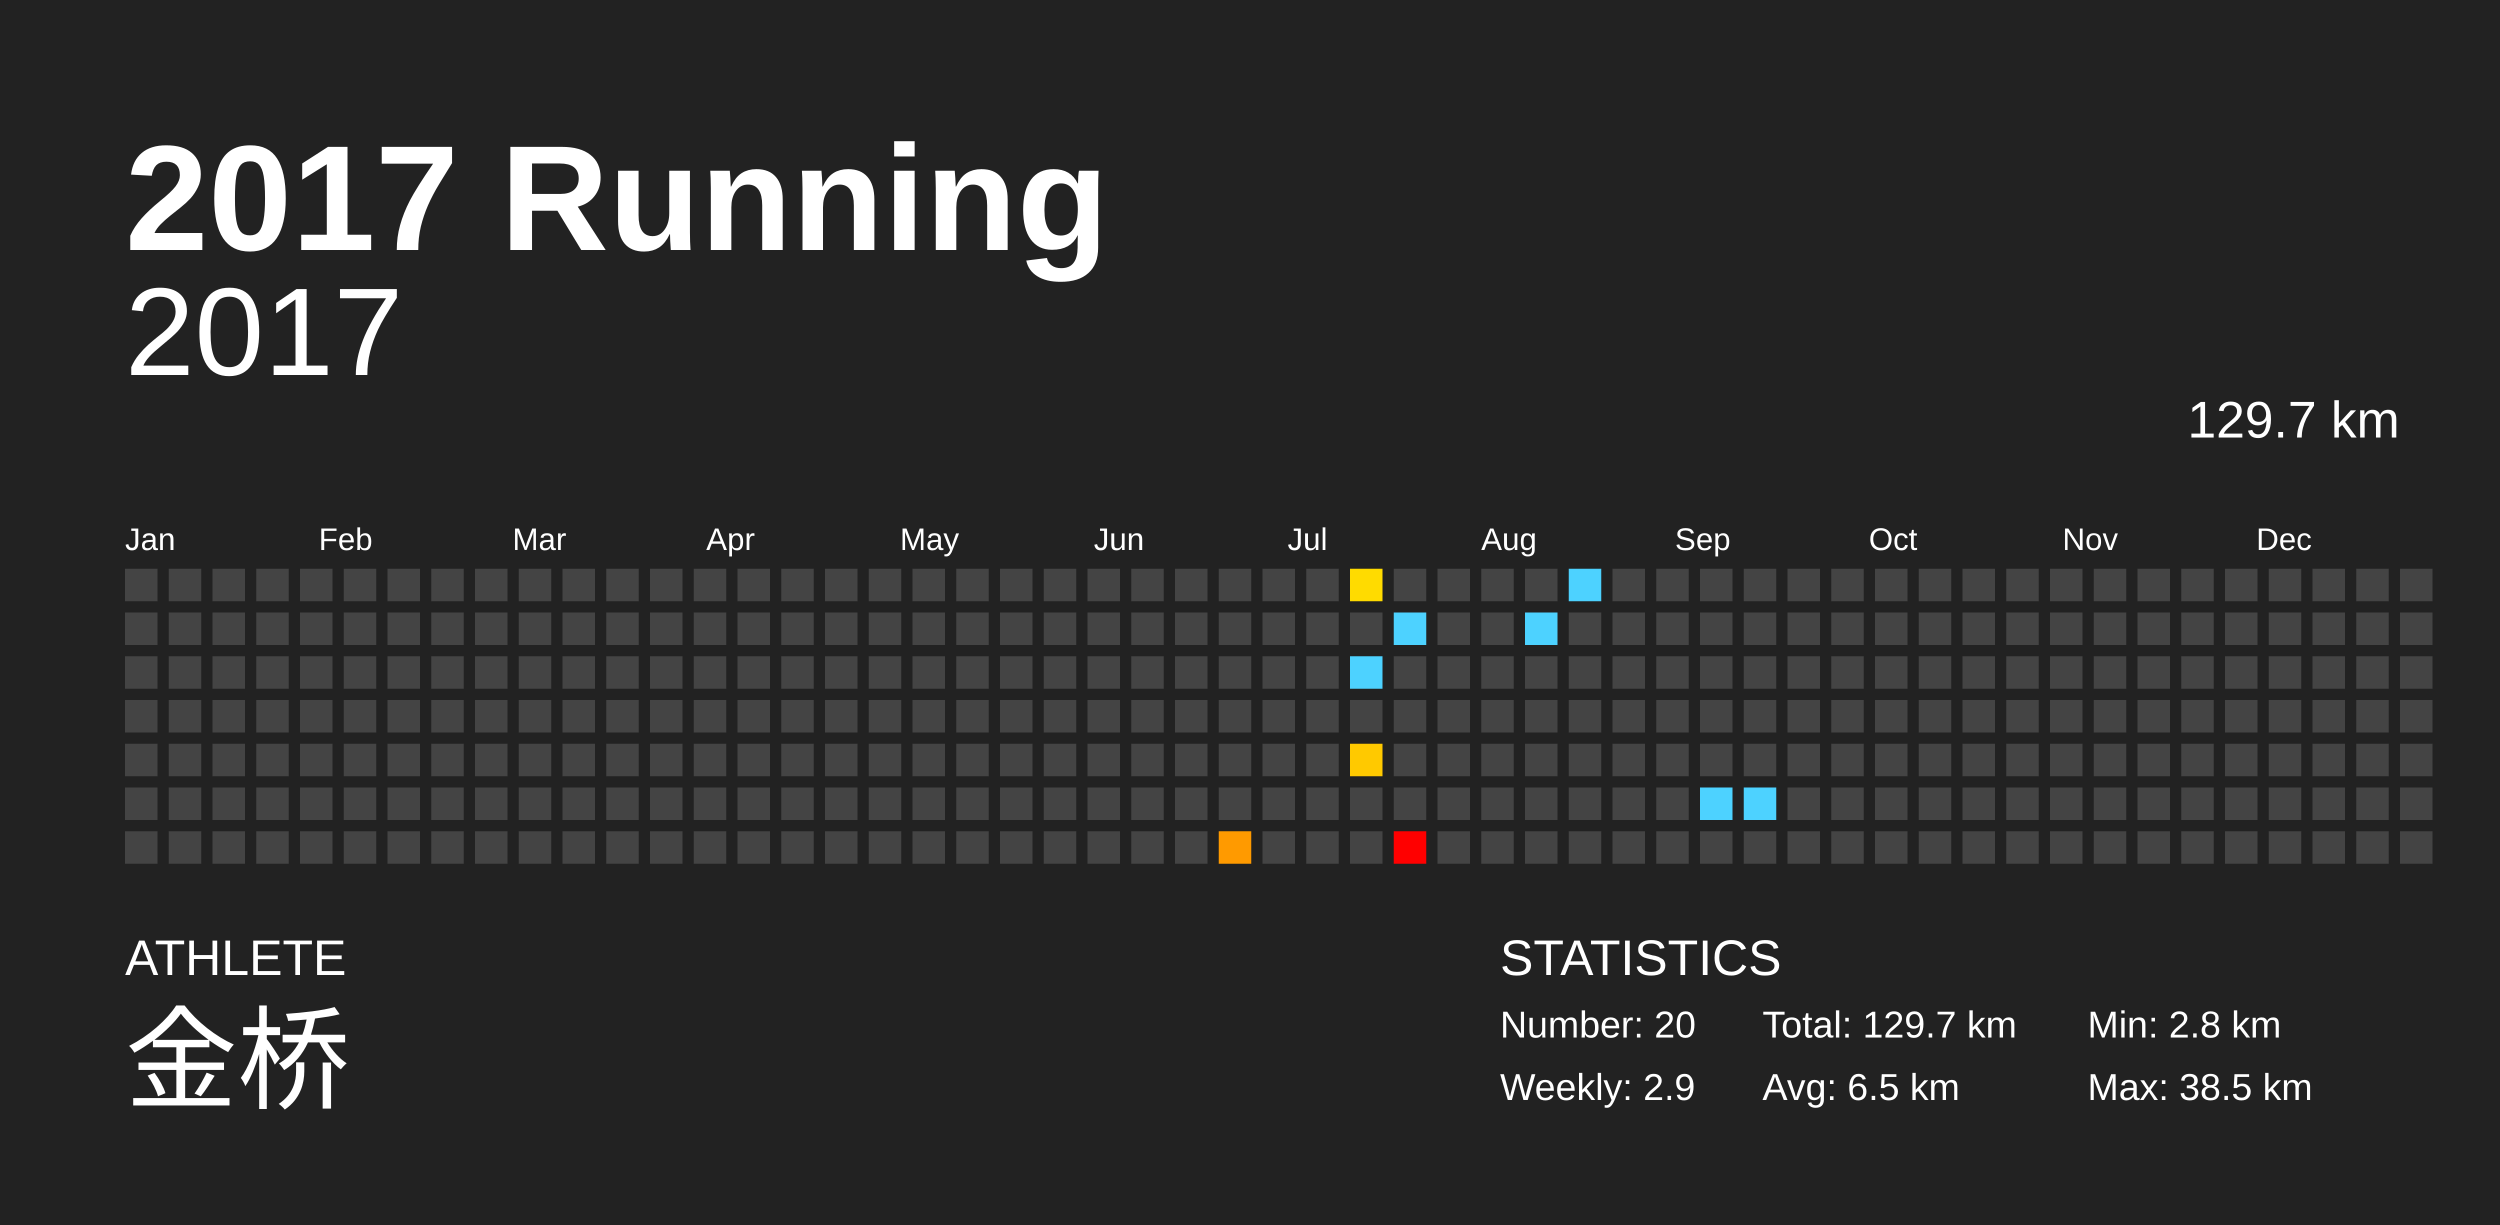
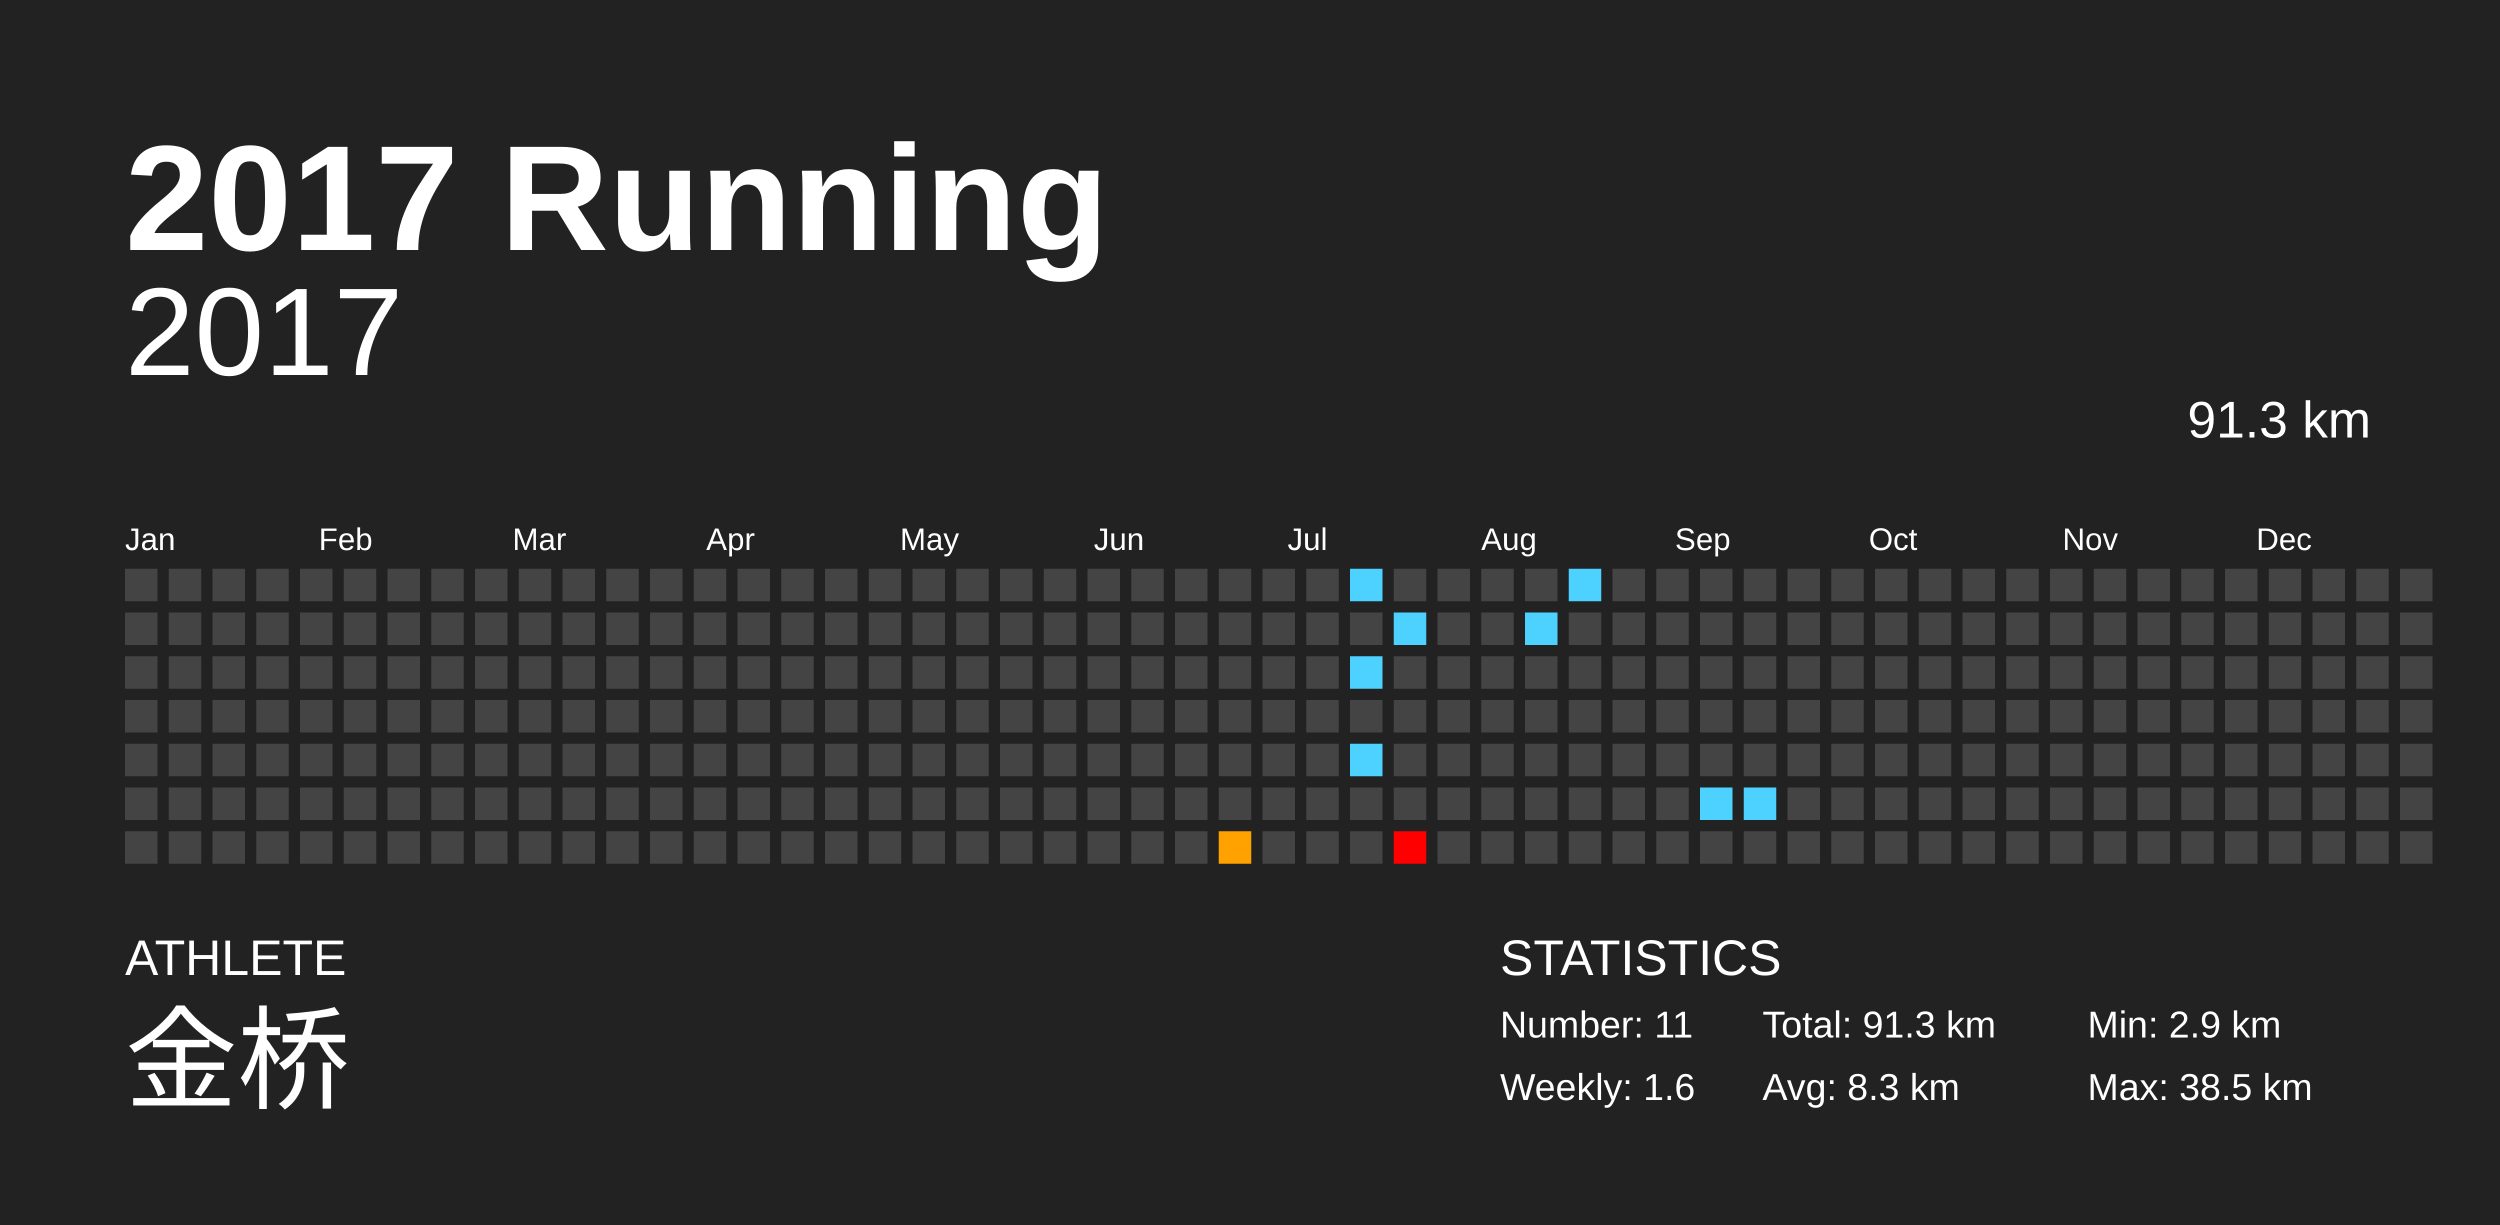
<svg xmlns="http://www.w3.org/2000/svg" baseProfile="full" height="98mm" version="1.1" viewBox="0,0,200,98" width="200mm">
  <defs />
  <rect fill="#222222" height="98" width="200" x="0" y="0" />
  <text fill="#FFFFFF" style="font-size:12px; font-family:Arial; font-weight:bold;" x="10" y="20">2017 Running</text>
  <text fill="#FFFFFF" style="font-size:4px; font-family:Arial" x="10" y="78">ATHLETE</text>
  <text fill="#FFFFFF" style="font-size:9px; font-family:Arial" x="10" y="88">金桥</text>
  <text fill="#FFFFFF" style="font-size:4px; font-family:Arial" x="120" y="78">STATISTICS</text>
-   <text fill="#FFFFFF" style="font-size:3px; font-family:Arial" x="120" y="83">Number: 20</text>
-   <text fill="#FFFFFF" style="font-size:3px; font-family:Arial" x="120" y="88">Weekly: 2.9</text>
-   <text fill="#FFFFFF" style="font-size:3px; font-family:Arial" x="141" y="83">Total: 129.7 km</text>
-   <text fill="#FFFFFF" style="font-size:3px; font-family:Arial" x="141" y="88">Avg: 6.5 km</text>
-   <text fill="#FFFFFF" style="font-size:3px; font-family:Arial" x="167" y="83">Min: 2.8 km</text>
+   <text fill="#FFFFFF" style="font-size:3px; font-family:Arial" x="120" y="83">Number: 11</text>
+   <text fill="#FFFFFF" style="font-size:3px; font-family:Arial" x="120" y="88">Weekly: 1.6</text>
+   <text fill="#FFFFFF" style="font-size:3px; font-family:Arial" x="141" y="83">Total: 91.3 km</text>
+   <text fill="#FFFFFF" style="font-size:3px; font-family:Arial" x="141" y="88">Avg: 8.3 km</text>
+   <text fill="#FFFFFF" style="font-size:3px; font-family:Arial" x="167" y="83">Min: 2.9 km</text>
  <text fill="#FFFFFF" style="font-size:3px; font-family:Arial" x="167" y="88">Max: 38.5 km</text>
  <text alignment-baseline="hanging" fill="#FFFFFF" style="font-size:10.0px; font-family:Arial;" x="10" y="30">2017</text>
-   <text alignment-baseline="hanging" fill="#FFFFFF" style="font-size:4.125px; font-family:Arial;" x="175" y="35">129.7 km</text>
+   <text alignment-baseline="hanging" fill="#FFFFFF" style="font-size:4.125px; font-family:Arial;" x="175" y="35">91.3 km</text>
  <text fill="#FFFFFF" style="font-size:2.5px; font-family:Arial" x="10.0" y="44">Jan</text>
  <text fill="#FFFFFF" style="font-size:2.5px; font-family:Arial" x="25.5" y="44">Feb</text>
  <text fill="#FFFFFF" style="font-size:2.5px; font-family:Arial" x="41.0" y="44">Mar</text>
  <text fill="#FFFFFF" style="font-size:2.5px; font-family:Arial" x="56.5" y="44">Apr</text>
  <text fill="#FFFFFF" style="font-size:2.5px; font-family:Arial" x="72.0" y="44">May</text>
  <text fill="#FFFFFF" style="font-size:2.5px; font-family:Arial" x="87.5" y="44">Jun</text>
  <text fill="#FFFFFF" style="font-size:2.5px; font-family:Arial" x="103.0" y="44">Jul</text>
  <text fill="#FFFFFF" style="font-size:2.5px; font-family:Arial" x="118.5" y="44">Aug</text>
  <text fill="#FFFFFF" style="font-size:2.5px; font-family:Arial" x="134.0" y="44">Sep</text>
  <text fill="#FFFFFF" style="font-size:2.5px; font-family:Arial" x="149.5" y="44">Oct</text>
  <text fill="#FFFFFF" style="font-size:2.5px; font-family:Arial" x="165.0" y="44">Nov</text>
  <text fill="#FFFFFF" style="font-size:2.5px; font-family:Arial" x="180.5" y="44">Dec</text>
  <rect fill="#444444" height="2.6" width="2.6" x="10.0" y="45.5" />
  <rect fill="#444444" height="2.6" width="2.6" x="10.0" y="49.0" />
  <rect fill="#444444" height="2.6" width="2.6" x="10.0" y="52.5" />
  <rect fill="#444444" height="2.6" width="2.6" x="10.0" y="56.0" />
  <rect fill="#444444" height="2.6" width="2.6" x="10.0" y="59.5" />
  <rect fill="#444444" height="2.6" width="2.6" x="10.0" y="63.0" />
  <rect fill="#444444" height="2.6" width="2.6" x="10.0" y="66.5" />
  <rect fill="#444444" height="2.6" width="2.6" x="13.5" y="45.5" />
  <rect fill="#444444" height="2.6" width="2.6" x="13.5" y="49.0" />
  <rect fill="#444444" height="2.6" width="2.6" x="13.5" y="52.5" />
  <rect fill="#444444" height="2.6" width="2.6" x="13.5" y="56.0" />
  <rect fill="#444444" height="2.6" width="2.6" x="13.5" y="59.5" />
  <rect fill="#444444" height="2.6" width="2.6" x="13.5" y="63.0" />
  <rect fill="#444444" height="2.6" width="2.6" x="13.5" y="66.5" />
  <rect fill="#444444" height="2.6" width="2.6" x="17.0" y="45.5" />
  <rect fill="#444444" height="2.6" width="2.6" x="17.0" y="49.0" />
  <rect fill="#444444" height="2.6" width="2.6" x="17.0" y="52.5" />
  <rect fill="#444444" height="2.6" width="2.6" x="17.0" y="56.0" />
  <rect fill="#444444" height="2.6" width="2.6" x="17.0" y="59.5" />
  <rect fill="#444444" height="2.6" width="2.6" x="17.0" y="63.0" />
  <rect fill="#444444" height="2.6" width="2.6" x="17.0" y="66.5" />
  <rect fill="#444444" height="2.6" width="2.6" x="20.5" y="45.5" />
  <rect fill="#444444" height="2.6" width="2.6" x="20.5" y="49.0" />
  <rect fill="#444444" height="2.6" width="2.6" x="20.5" y="52.5" />
  <rect fill="#444444" height="2.6" width="2.6" x="20.5" y="56.0" />
  <rect fill="#444444" height="2.6" width="2.6" x="20.5" y="59.5" />
  <rect fill="#444444" height="2.6" width="2.6" x="20.5" y="63.0" />
  <rect fill="#444444" height="2.6" width="2.6" x="20.5" y="66.5" />
  <rect fill="#444444" height="2.6" width="2.6" x="24.0" y="45.5" />
  <rect fill="#444444" height="2.6" width="2.6" x="24.0" y="49.0" />
  <rect fill="#444444" height="2.6" width="2.6" x="24.0" y="52.5" />
  <rect fill="#444444" height="2.6" width="2.6" x="24.0" y="56.0" />
  <rect fill="#444444" height="2.6" width="2.6" x="24.0" y="59.5" />
  <rect fill="#444444" height="2.6" width="2.6" x="24.0" y="63.0" />
  <rect fill="#444444" height="2.6" width="2.6" x="24.0" y="66.5" />
  <rect fill="#444444" height="2.6" width="2.6" x="27.5" y="45.5" />
  <rect fill="#444444" height="2.6" width="2.6" x="27.5" y="49.0" />
  <rect fill="#444444" height="2.6" width="2.6" x="27.5" y="52.5" />
  <rect fill="#444444" height="2.6" width="2.6" x="27.5" y="56.0" />
  <rect fill="#444444" height="2.6" width="2.6" x="27.5" y="59.5" />
  <rect fill="#444444" height="2.6" width="2.6" x="27.5" y="63.0" />
  <rect fill="#444444" height="2.6" width="2.6" x="27.5" y="66.5" />
  <rect fill="#444444" height="2.6" width="2.6" x="31.0" y="45.5" />
  <rect fill="#444444" height="2.6" width="2.6" x="31.0" y="49.0" />
  <rect fill="#444444" height="2.6" width="2.6" x="31.0" y="52.5" />
  <rect fill="#444444" height="2.6" width="2.6" x="31.0" y="56.0" />
  <rect fill="#444444" height="2.6" width="2.6" x="31.0" y="59.5" />
  <rect fill="#444444" height="2.6" width="2.6" x="31.0" y="63.0" />
  <rect fill="#444444" height="2.6" width="2.6" x="31.0" y="66.5" />
  <rect fill="#444444" height="2.6" width="2.6" x="34.5" y="45.5" />
  <rect fill="#444444" height="2.6" width="2.6" x="34.5" y="49.0" />
  <rect fill="#444444" height="2.6" width="2.6" x="34.5" y="52.5" />
  <rect fill="#444444" height="2.6" width="2.6" x="34.5" y="56.0" />
  <rect fill="#444444" height="2.6" width="2.6" x="34.5" y="59.5" />
  <rect fill="#444444" height="2.6" width="2.6" x="34.5" y="63.0" />
  <rect fill="#444444" height="2.6" width="2.6" x="34.5" y="66.5" />
  <rect fill="#444444" height="2.6" width="2.6" x="38.0" y="45.5" />
  <rect fill="#444444" height="2.6" width="2.6" x="38.0" y="49.0" />
  <rect fill="#444444" height="2.6" width="2.6" x="38.0" y="52.5" />
  <rect fill="#444444" height="2.6" width="2.6" x="38.0" y="56.0" />
  <rect fill="#444444" height="2.6" width="2.6" x="38.0" y="59.5" />
  <rect fill="#444444" height="2.6" width="2.6" x="38.0" y="63.0" />
  <rect fill="#444444" height="2.6" width="2.6" x="38.0" y="66.5" />
  <rect fill="#444444" height="2.6" width="2.6" x="41.5" y="45.5" />
  <rect fill="#444444" height="2.6" width="2.6" x="41.5" y="49.0" />
  <rect fill="#444444" height="2.6" width="2.6" x="41.5" y="52.5" />
  <rect fill="#444444" height="2.6" width="2.6" x="41.5" y="56.0" />
  <rect fill="#444444" height="2.6" width="2.6" x="41.5" y="59.5" />
  <rect fill="#444444" height="2.6" width="2.6" x="41.5" y="63.0" />
  <rect fill="#444444" height="2.6" width="2.6" x="41.5" y="66.5" />
  <rect fill="#444444" height="2.6" width="2.6" x="45.0" y="45.5" />
  <rect fill="#444444" height="2.6" width="2.6" x="45.0" y="49.0" />
  <rect fill="#444444" height="2.6" width="2.6" x="45.0" y="52.5" />
  <rect fill="#444444" height="2.6" width="2.6" x="45.0" y="56.0" />
  <rect fill="#444444" height="2.6" width="2.6" x="45.0" y="59.5" />
  <rect fill="#444444" height="2.6" width="2.6" x="45.0" y="63.0" />
  <rect fill="#444444" height="2.6" width="2.6" x="45.0" y="66.5" />
  <rect fill="#444444" height="2.6" width="2.6" x="48.5" y="45.5" />
  <rect fill="#444444" height="2.6" width="2.6" x="48.5" y="49.0" />
  <rect fill="#444444" height="2.6" width="2.6" x="48.5" y="52.5" />
  <rect fill="#444444" height="2.6" width="2.6" x="48.5" y="56.0" />
  <rect fill="#444444" height="2.6" width="2.6" x="48.5" y="59.5" />
  <rect fill="#444444" height="2.6" width="2.6" x="48.5" y="63.0" />
  <rect fill="#444444" height="2.6" width="2.6" x="48.5" y="66.5" />
  <rect fill="#444444" height="2.6" width="2.6" x="52.0" y="45.5" />
  <rect fill="#444444" height="2.6" width="2.6" x="52.0" y="49.0" />
  <rect fill="#444444" height="2.6" width="2.6" x="52.0" y="52.5" />
  <rect fill="#444444" height="2.6" width="2.6" x="52.0" y="56.0" />
  <rect fill="#444444" height="2.6" width="2.6" x="52.0" y="59.5" />
  <rect fill="#444444" height="2.6" width="2.6" x="52.0" y="63.0" />
  <rect fill="#444444" height="2.6" width="2.6" x="52.0" y="66.5" />
  <rect fill="#444444" height="2.6" width="2.6" x="55.5" y="45.5" />
  <rect fill="#444444" height="2.6" width="2.6" x="55.5" y="49.0" />
  <rect fill="#444444" height="2.6" width="2.6" x="55.5" y="52.5" />
  <rect fill="#444444" height="2.6" width="2.6" x="55.5" y="56.0" />
  <rect fill="#444444" height="2.6" width="2.6" x="55.5" y="59.5" />
  <rect fill="#444444" height="2.6" width="2.6" x="55.5" y="63.0" />
  <rect fill="#444444" height="2.6" width="2.6" x="55.5" y="66.5" />
  <rect fill="#444444" height="2.6" width="2.6" x="59.0" y="45.5" />
  <rect fill="#444444" height="2.6" width="2.6" x="59.0" y="49.0" />
  <rect fill="#444444" height="2.6" width="2.6" x="59.0" y="52.5" />
  <rect fill="#444444" height="2.6" width="2.6" x="59.0" y="56.0" />
  <rect fill="#444444" height="2.6" width="2.6" x="59.0" y="59.5" />
  <rect fill="#444444" height="2.6" width="2.6" x="59.0" y="63.0" />
  <rect fill="#444444" height="2.6" width="2.6" x="59.0" y="66.5" />
  <rect fill="#444444" height="2.6" width="2.6" x="62.5" y="45.5" />
  <rect fill="#444444" height="2.6" width="2.6" x="62.5" y="49.0" />
  <rect fill="#444444" height="2.6" width="2.6" x="62.5" y="52.5" />
  <rect fill="#444444" height="2.6" width="2.6" x="62.5" y="56.0" />
  <rect fill="#444444" height="2.6" width="2.6" x="62.5" y="59.5" />
  <rect fill="#444444" height="2.6" width="2.6" x="62.5" y="63.0" />
  <rect fill="#444444" height="2.6" width="2.6" x="62.5" y="66.5" />
  <rect fill="#444444" height="2.6" width="2.6" x="66.0" y="45.5" />
  <rect fill="#444444" height="2.6" width="2.6" x="66.0" y="49.0" />
  <rect fill="#444444" height="2.6" width="2.6" x="66.0" y="52.5" />
  <rect fill="#444444" height="2.6" width="2.6" x="66.0" y="56.0" />
  <rect fill="#444444" height="2.6" width="2.6" x="66.0" y="59.5" />
  <rect fill="#444444" height="2.6" width="2.6" x="66.0" y="63.0" />
  <rect fill="#444444" height="2.6" width="2.6" x="66.0" y="66.5" />
  <rect fill="#444444" height="2.6" width="2.6" x="69.5" y="45.5" />
  <rect fill="#444444" height="2.6" width="2.6" x="69.5" y="49.0" />
  <rect fill="#444444" height="2.6" width="2.6" x="69.5" y="52.5" />
  <rect fill="#444444" height="2.6" width="2.6" x="69.5" y="56.0" />
  <rect fill="#444444" height="2.6" width="2.6" x="69.5" y="59.5" />
  <rect fill="#444444" height="2.6" width="2.6" x="69.5" y="63.0" />
  <rect fill="#444444" height="2.6" width="2.6" x="69.5" y="66.5" />
  <rect fill="#444444" height="2.6" width="2.6" x="73.0" y="45.5" />
  <rect fill="#444444" height="2.6" width="2.6" x="73.0" y="49.0" />
  <rect fill="#444444" height="2.6" width="2.6" x="73.0" y="52.5" />
  <rect fill="#444444" height="2.6" width="2.6" x="73.0" y="56.0" />
  <rect fill="#444444" height="2.6" width="2.6" x="73.0" y="59.5" />
  <rect fill="#444444" height="2.6" width="2.6" x="73.0" y="63.0" />
  <rect fill="#444444" height="2.6" width="2.6" x="73.0" y="66.5" />
  <rect fill="#444444" height="2.6" width="2.6" x="76.5" y="45.5" />
  <rect fill="#444444" height="2.6" width="2.6" x="76.5" y="49.0" />
  <rect fill="#444444" height="2.6" width="2.6" x="76.5" y="52.5" />
  <rect fill="#444444" height="2.6" width="2.6" x="76.5" y="56.0" />
  <rect fill="#444444" height="2.6" width="2.6" x="76.5" y="59.5" />
  <rect fill="#444444" height="2.6" width="2.6" x="76.5" y="63.0" />
  <rect fill="#444444" height="2.6" width="2.6" x="76.5" y="66.5" />
  <rect fill="#444444" height="2.6" width="2.6" x="80.0" y="45.5" />
  <rect fill="#444444" height="2.6" width="2.6" x="80.0" y="49.0" />
  <rect fill="#444444" height="2.6" width="2.6" x="80.0" y="52.5" />
  <rect fill="#444444" height="2.6" width="2.6" x="80.0" y="56.0" />
  <rect fill="#444444" height="2.6" width="2.6" x="80.0" y="59.5" />
  <rect fill="#444444" height="2.6" width="2.6" x="80.0" y="63.0" />
  <rect fill="#444444" height="2.6" width="2.6" x="80.0" y="66.5" />
  <rect fill="#444444" height="2.6" width="2.6" x="83.5" y="45.5" />
  <rect fill="#444444" height="2.6" width="2.6" x="83.5" y="49.0" />
  <rect fill="#444444" height="2.6" width="2.6" x="83.5" y="52.5" />
  <rect fill="#444444" height="2.6" width="2.6" x="83.5" y="56.0" />
  <rect fill="#444444" height="2.6" width="2.6" x="83.5" y="59.5" />
  <rect fill="#444444" height="2.6" width="2.6" x="83.5" y="63.0" />
  <rect fill="#444444" height="2.6" width="2.6" x="83.5" y="66.5" />
  <rect fill="#444444" height="2.6" width="2.6" x="87.0" y="45.5" />
  <rect fill="#444444" height="2.6" width="2.6" x="87.0" y="49.0" />
  <rect fill="#444444" height="2.6" width="2.6" x="87.0" y="52.5" />
  <rect fill="#444444" height="2.6" width="2.6" x="87.0" y="56.0" />
  <rect fill="#444444" height="2.6" width="2.6" x="87.0" y="59.5" />
  <rect fill="#444444" height="2.6" width="2.6" x="87.0" y="63.0" />
  <rect fill="#444444" height="2.6" width="2.6" x="87.0" y="66.5" />
  <rect fill="#444444" height="2.6" width="2.6" x="90.5" y="45.5" />
  <rect fill="#444444" height="2.6" width="2.6" x="90.5" y="49.0" />
  <rect fill="#444444" height="2.6" width="2.6" x="90.5" y="52.5" />
  <rect fill="#444444" height="2.6" width="2.6" x="90.5" y="56.0" />
  <rect fill="#444444" height="2.6" width="2.6" x="90.5" y="59.5" />
  <rect fill="#444444" height="2.6" width="2.6" x="90.5" y="63.0" />
  <rect fill="#444444" height="2.6" width="2.6" x="90.5" y="66.5" />
  <rect fill="#444444" height="2.6" width="2.6" x="94.0" y="45.5" />
  <rect fill="#444444" height="2.6" width="2.6" x="94.0" y="49.0" />
  <rect fill="#444444" height="2.6" width="2.6" x="94.0" y="52.5" />
  <rect fill="#444444" height="2.6" width="2.6" x="94.0" y="56.0" />
  <rect fill="#444444" height="2.6" width="2.6" x="94.0" y="59.5" />
  <rect fill="#444444" height="2.6" width="2.6" x="94.0" y="63.0" />
  <rect fill="#444444" height="2.6" width="2.6" x="94.0" y="66.5" />
  <rect fill="#444444" height="2.6" width="2.6" x="97.5" y="45.5" />
  <rect fill="#444444" height="2.6" width="2.6" x="97.5" y="49.0" />
  <rect fill="#444444" height="2.6" width="2.6" x="97.5" y="52.5" />
  <rect fill="#444444" height="2.6" width="2.6" x="97.5" y="56.0" />
  <rect fill="#444444" height="2.6" width="2.6" x="97.5" y="59.5" />
  <rect fill="#444444" height="2.6" width="2.6" x="97.5" y="63.0" />
-   <rect fill="#ff9a00" height="2.6" width="2.6" x="97.5" y="66.5" />
+   <rect fill="#ffa200" height="2.6" width="2.6" x="97.5" y="66.5" />
  <rect fill="#444444" height="2.6" width="2.6" x="101.0" y="45.5" />
  <rect fill="#444444" height="2.6" width="2.6" x="101.0" y="49.0" />
  <rect fill="#444444" height="2.6" width="2.6" x="101.0" y="52.5" />
  <rect fill="#444444" height="2.6" width="2.6" x="101.0" y="56.0" />
  <rect fill="#444444" height="2.6" width="2.6" x="101.0" y="59.5" />
  <rect fill="#444444" height="2.6" width="2.6" x="101.0" y="63.0" />
  <rect fill="#444444" height="2.6" width="2.6" x="101.0" y="66.5" />
  <rect fill="#444444" height="2.6" width="2.6" x="104.5" y="45.5" />
  <rect fill="#444444" height="2.6" width="2.6" x="104.5" y="49.0" />
  <rect fill="#444444" height="2.6" width="2.6" x="104.5" y="52.5" />
  <rect fill="#444444" height="2.6" width="2.6" x="104.5" y="56.0" />
  <rect fill="#444444" height="2.6" width="2.6" x="104.5" y="59.5" />
  <rect fill="#444444" height="2.6" width="2.6" x="104.5" y="63.0" />
  <rect fill="#444444" height="2.6" width="2.6" x="104.5" y="66.5" />
-   <rect fill="#ffdb00" height="2.6" width="2.6" x="108.0" y="45.5" />
+   <rect fill="#4dd2ff" height="2.6" width="2.6" x="108.0" y="45.5" />
  <rect fill="#444444" height="2.6" width="2.6" x="108.0" y="49.0" />
  <rect fill="#4dd2ff" height="2.6" width="2.6" x="108.0" y="52.5" />
  <rect fill="#444444" height="2.6" width="2.6" x="108.0" y="56.0" />
-   <rect fill="#ffc900" height="2.6" width="2.6" x="108.0" y="59.5" />
+   <rect fill="#4dd2ff" height="2.6" width="2.6" x="108.0" y="59.5" />
  <rect fill="#444444" height="2.6" width="2.6" x="108.0" y="63.0" />
  <rect fill="#444444" height="2.6" width="2.6" x="108.0" y="66.5" />
  <rect fill="#444444" height="2.6" width="2.6" x="111.5" y="45.5" />
  <rect fill="#4dd2ff" height="2.6" width="2.6" x="111.5" y="49.0" />
  <rect fill="#444444" height="2.6" width="2.6" x="111.5" y="52.5" />
  <rect fill="#444444" height="2.6" width="2.6" x="111.5" y="56.0" />
  <rect fill="#444444" height="2.6" width="2.6" x="111.5" y="59.5" />
  <rect fill="#444444" height="2.6" width="2.6" x="111.5" y="63.0" />
  <rect fill="red" height="2.6" width="2.6" x="111.5" y="66.5" />
  <rect fill="#444444" height="2.6" width="2.6" x="115.0" y="45.5" />
  <rect fill="#444444" height="2.6" width="2.6" x="115.0" y="49.0" />
  <rect fill="#444444" height="2.6" width="2.6" x="115.0" y="52.5" />
  <rect fill="#444444" height="2.6" width="2.6" x="115.0" y="56.0" />
  <rect fill="#444444" height="2.6" width="2.6" x="115.0" y="59.5" />
  <rect fill="#444444" height="2.6" width="2.6" x="115.0" y="63.0" />
  <rect fill="#444444" height="2.6" width="2.6" x="115.0" y="66.5" />
  <rect fill="#444444" height="2.6" width="2.6" x="118.5" y="45.5" />
  <rect fill="#444444" height="2.6" width="2.6" x="118.5" y="49.0" />
  <rect fill="#444444" height="2.6" width="2.6" x="118.5" y="52.5" />
  <rect fill="#444444" height="2.6" width="2.6" x="118.5" y="56.0" />
  <rect fill="#444444" height="2.6" width="2.6" x="118.5" y="59.5" />
  <rect fill="#444444" height="2.6" width="2.6" x="118.5" y="63.0" />
  <rect fill="#444444" height="2.6" width="2.6" x="118.5" y="66.5" />
  <rect fill="#444444" height="2.6" width="2.6" x="122.0" y="45.5" />
  <rect fill="#4dd2ff" height="2.6" width="2.6" x="122.0" y="49.0" />
  <rect fill="#444444" height="2.6" width="2.6" x="122.0" y="52.5" />
  <rect fill="#444444" height="2.6" width="2.6" x="122.0" y="56.0" />
  <rect fill="#444444" height="2.6" width="2.6" x="122.0" y="59.5" />
  <rect fill="#444444" height="2.6" width="2.6" x="122.0" y="63.0" />
  <rect fill="#444444" height="2.6" width="2.6" x="122.0" y="66.5" />
  <rect fill="#4dd2ff" height="2.6" width="2.6" x="125.5" y="45.5" />
  <rect fill="#444444" height="2.6" width="2.6" x="125.5" y="49.0" />
  <rect fill="#444444" height="2.6" width="2.6" x="125.5" y="52.5" />
  <rect fill="#444444" height="2.6" width="2.6" x="125.5" y="56.0" />
  <rect fill="#444444" height="2.6" width="2.6" x="125.5" y="59.5" />
  <rect fill="#444444" height="2.6" width="2.6" x="125.5" y="63.0" />
  <rect fill="#444444" height="2.6" width="2.6" x="125.5" y="66.5" />
  <rect fill="#444444" height="2.6" width="2.6" x="129.0" y="45.5" />
  <rect fill="#444444" height="2.6" width="2.6" x="129.0" y="49.0" />
  <rect fill="#444444" height="2.6" width="2.6" x="129.0" y="52.5" />
  <rect fill="#444444" height="2.6" width="2.6" x="129.0" y="56.0" />
  <rect fill="#444444" height="2.6" width="2.6" x="129.0" y="59.5" />
  <rect fill="#444444" height="2.6" width="2.6" x="129.0" y="63.0" />
  <rect fill="#444444" height="2.6" width="2.6" x="129.0" y="66.5" />
  <rect fill="#444444" height="2.6" width="2.6" x="132.5" y="45.5" />
  <rect fill="#444444" height="2.6" width="2.6" x="132.5" y="49.0" />
  <rect fill="#444444" height="2.6" width="2.6" x="132.5" y="52.5" />
  <rect fill="#444444" height="2.6" width="2.6" x="132.5" y="56.0" />
  <rect fill="#444444" height="2.6" width="2.6" x="132.5" y="59.5" />
  <rect fill="#444444" height="2.6" width="2.6" x="132.5" y="63.0" />
  <rect fill="#444444" height="2.6" width="2.6" x="132.5" y="66.5" />
  <rect fill="#444444" height="2.6" width="2.6" x="136.0" y="45.5" />
  <rect fill="#444444" height="2.6" width="2.6" x="136.0" y="49.0" />
  <rect fill="#444444" height="2.6" width="2.6" x="136.0" y="52.5" />
  <rect fill="#444444" height="2.6" width="2.6" x="136.0" y="56.0" />
  <rect fill="#444444" height="2.6" width="2.6" x="136.0" y="59.5" />
  <rect fill="#4dd2ff" height="2.6" width="2.6" x="136.0" y="63.0" />
  <rect fill="#444444" height="2.6" width="2.6" x="136.0" y="66.5" />
  <rect fill="#444444" height="2.6" width="2.6" x="139.5" y="45.5" />
  <rect fill="#444444" height="2.6" width="2.6" x="139.5" y="49.0" />
  <rect fill="#444444" height="2.6" width="2.6" x="139.5" y="52.5" />
  <rect fill="#444444" height="2.6" width="2.6" x="139.5" y="56.0" />
  <rect fill="#444444" height="2.6" width="2.6" x="139.5" y="59.5" />
  <rect fill="#4dd2ff" height="2.6" width="2.6" x="139.5" y="63.0" />
  <rect fill="#444444" height="2.6" width="2.6" x="139.5" y="66.5" />
  <rect fill="#444444" height="2.6" width="2.6" x="143.0" y="45.5" />
  <rect fill="#444444" height="2.6" width="2.6" x="143.0" y="49.0" />
  <rect fill="#444444" height="2.6" width="2.6" x="143.0" y="52.5" />
  <rect fill="#444444" height="2.6" width="2.6" x="143.0" y="56.0" />
  <rect fill="#444444" height="2.6" width="2.6" x="143.0" y="59.5" />
  <rect fill="#444444" height="2.6" width="2.6" x="143.0" y="63.0" />
  <rect fill="#444444" height="2.6" width="2.6" x="143.0" y="66.5" />
  <rect fill="#444444" height="2.6" width="2.6" x="146.5" y="45.5" />
  <rect fill="#444444" height="2.6" width="2.6" x="146.5" y="49.0" />
  <rect fill="#444444" height="2.6" width="2.6" x="146.5" y="52.5" />
  <rect fill="#444444" height="2.6" width="2.6" x="146.5" y="56.0" />
  <rect fill="#444444" height="2.6" width="2.6" x="146.5" y="59.5" />
  <rect fill="#444444" height="2.6" width="2.6" x="146.5" y="63.0" />
  <rect fill="#444444" height="2.6" width="2.6" x="146.5" y="66.5" />
  <rect fill="#444444" height="2.6" width="2.6" x="150.0" y="45.5" />
  <rect fill="#444444" height="2.6" width="2.6" x="150.0" y="49.0" />
  <rect fill="#444444" height="2.6" width="2.6" x="150.0" y="52.5" />
  <rect fill="#444444" height="2.6" width="2.6" x="150.0" y="56.0" />
  <rect fill="#444444" height="2.6" width="2.6" x="150.0" y="59.5" />
  <rect fill="#444444" height="2.6" width="2.6" x="150.0" y="63.0" />
  <rect fill="#444444" height="2.6" width="2.6" x="150.0" y="66.5" />
  <rect fill="#444444" height="2.6" width="2.6" x="153.5" y="45.5" />
  <rect fill="#444444" height="2.6" width="2.6" x="153.5" y="49.0" />
  <rect fill="#444444" height="2.6" width="2.6" x="153.5" y="52.5" />
  <rect fill="#444444" height="2.6" width="2.6" x="153.5" y="56.0" />
  <rect fill="#444444" height="2.6" width="2.6" x="153.5" y="59.5" />
  <rect fill="#444444" height="2.6" width="2.6" x="153.5" y="63.0" />
  <rect fill="#444444" height="2.6" width="2.6" x="153.5" y="66.5" />
  <rect fill="#444444" height="2.6" width="2.6" x="157.0" y="45.5" />
  <rect fill="#444444" height="2.6" width="2.6" x="157.0" y="49.0" />
  <rect fill="#444444" height="2.6" width="2.6" x="157.0" y="52.5" />
  <rect fill="#444444" height="2.6" width="2.6" x="157.0" y="56.0" />
  <rect fill="#444444" height="2.6" width="2.6" x="157.0" y="59.5" />
  <rect fill="#444444" height="2.6" width="2.6" x="157.0" y="63.0" />
  <rect fill="#444444" height="2.6" width="2.6" x="157.0" y="66.5" />
  <rect fill="#444444" height="2.6" width="2.6" x="160.5" y="45.5" />
  <rect fill="#444444" height="2.6" width="2.6" x="160.5" y="49.0" />
  <rect fill="#444444" height="2.6" width="2.6" x="160.5" y="52.5" />
  <rect fill="#444444" height="2.6" width="2.6" x="160.5" y="56.0" />
  <rect fill="#444444" height="2.6" width="2.6" x="160.5" y="59.5" />
  <rect fill="#444444" height="2.6" width="2.6" x="160.5" y="63.0" />
  <rect fill="#444444" height="2.6" width="2.6" x="160.5" y="66.5" />
  <rect fill="#444444" height="2.6" width="2.6" x="164.0" y="45.5" />
  <rect fill="#444444" height="2.6" width="2.6" x="164.0" y="49.0" />
  <rect fill="#444444" height="2.6" width="2.6" x="164.0" y="52.5" />
  <rect fill="#444444" height="2.6" width="2.6" x="164.0" y="56.0" />
  <rect fill="#444444" height="2.6" width="2.6" x="164.0" y="59.5" />
  <rect fill="#444444" height="2.6" width="2.6" x="164.0" y="63.0" />
  <rect fill="#444444" height="2.6" width="2.6" x="164.0" y="66.5" />
  <rect fill="#444444" height="2.6" width="2.6" x="167.5" y="45.5" />
  <rect fill="#444444" height="2.6" width="2.6" x="167.5" y="49.0" />
  <rect fill="#444444" height="2.6" width="2.6" x="167.5" y="52.5" />
  <rect fill="#444444" height="2.6" width="2.6" x="167.5" y="56.0" />
  <rect fill="#444444" height="2.6" width="2.6" x="167.5" y="59.5" />
  <rect fill="#444444" height="2.6" width="2.6" x="167.5" y="63.0" />
  <rect fill="#444444" height="2.6" width="2.6" x="167.5" y="66.5" />
  <rect fill="#444444" height="2.6" width="2.6" x="171.0" y="45.5" />
  <rect fill="#444444" height="2.6" width="2.6" x="171.0" y="49.0" />
  <rect fill="#444444" height="2.6" width="2.6" x="171.0" y="52.5" />
  <rect fill="#444444" height="2.6" width="2.6" x="171.0" y="56.0" />
  <rect fill="#444444" height="2.6" width="2.6" x="171.0" y="59.5" />
  <rect fill="#444444" height="2.6" width="2.6" x="171.0" y="63.0" />
  <rect fill="#444444" height="2.6" width="2.6" x="171.0" y="66.5" />
  <rect fill="#444444" height="2.6" width="2.6" x="174.5" y="45.5" />
  <rect fill="#444444" height="2.6" width="2.6" x="174.5" y="49.0" />
  <rect fill="#444444" height="2.6" width="2.6" x="174.5" y="52.5" />
  <rect fill="#444444" height="2.6" width="2.6" x="174.5" y="56.0" />
  <rect fill="#444444" height="2.6" width="2.6" x="174.5" y="59.5" />
  <rect fill="#444444" height="2.6" width="2.6" x="174.5" y="63.0" />
  <rect fill="#444444" height="2.6" width="2.6" x="174.5" y="66.5" />
  <rect fill="#444444" height="2.6" width="2.6" x="178.0" y="45.5" />
  <rect fill="#444444" height="2.6" width="2.6" x="178.0" y="49.0" />
  <rect fill="#444444" height="2.6" width="2.6" x="178.0" y="52.5" />
  <rect fill="#444444" height="2.6" width="2.6" x="178.0" y="56.0" />
  <rect fill="#444444" height="2.6" width="2.6" x="178.0" y="59.5" />
  <rect fill="#444444" height="2.6" width="2.6" x="178.0" y="63.0" />
  <rect fill="#444444" height="2.6" width="2.6" x="178.0" y="66.5" />
  <rect fill="#444444" height="2.6" width="2.6" x="181.5" y="45.5" />
  <rect fill="#444444" height="2.6" width="2.6" x="181.5" y="49.0" />
  <rect fill="#444444" height="2.6" width="2.6" x="181.5" y="52.5" />
  <rect fill="#444444" height="2.6" width="2.6" x="181.5" y="56.0" />
  <rect fill="#444444" height="2.6" width="2.6" x="181.5" y="59.5" />
  <rect fill="#444444" height="2.6" width="2.6" x="181.5" y="63.0" />
  <rect fill="#444444" height="2.6" width="2.6" x="181.5" y="66.5" />
  <rect fill="#444444" height="2.6" width="2.6" x="185.0" y="45.5" />
  <rect fill="#444444" height="2.6" width="2.6" x="185.0" y="49.0" />
  <rect fill="#444444" height="2.6" width="2.6" x="185.0" y="52.5" />
  <rect fill="#444444" height="2.6" width="2.6" x="185.0" y="56.0" />
  <rect fill="#444444" height="2.6" width="2.6" x="185.0" y="59.5" />
  <rect fill="#444444" height="2.6" width="2.6" x="185.0" y="63.0" />
  <rect fill="#444444" height="2.6" width="2.6" x="185.0" y="66.5" />
  <rect fill="#444444" height="2.6" width="2.6" x="188.5" y="45.5" />
  <rect fill="#444444" height="2.6" width="2.6" x="188.5" y="49.0" />
  <rect fill="#444444" height="2.6" width="2.6" x="188.5" y="52.5" />
  <rect fill="#444444" height="2.6" width="2.6" x="188.5" y="56.0" />
  <rect fill="#444444" height="2.6" width="2.6" x="188.5" y="59.5" />
  <rect fill="#444444" height="2.6" width="2.6" x="188.5" y="63.0" />
  <rect fill="#444444" height="2.6" width="2.6" x="188.5" y="66.5" />
  <rect fill="#444444" height="2.6" width="2.6" x="192.0" y="45.5" />
  <rect fill="#444444" height="2.6" width="2.6" x="192.0" y="49.0" />
  <rect fill="#444444" height="2.6" width="2.6" x="192.0" y="52.5" />
  <rect fill="#444444" height="2.6" width="2.6" x="192.0" y="56.0" />
  <rect fill="#444444" height="2.6" width="2.6" x="192.0" y="59.5" />
  <rect fill="#444444" height="2.6" width="2.6" x="192.0" y="63.0" />
  <rect fill="#444444" height="2.6" width="2.6" x="192.0" y="66.5" />
</svg>
